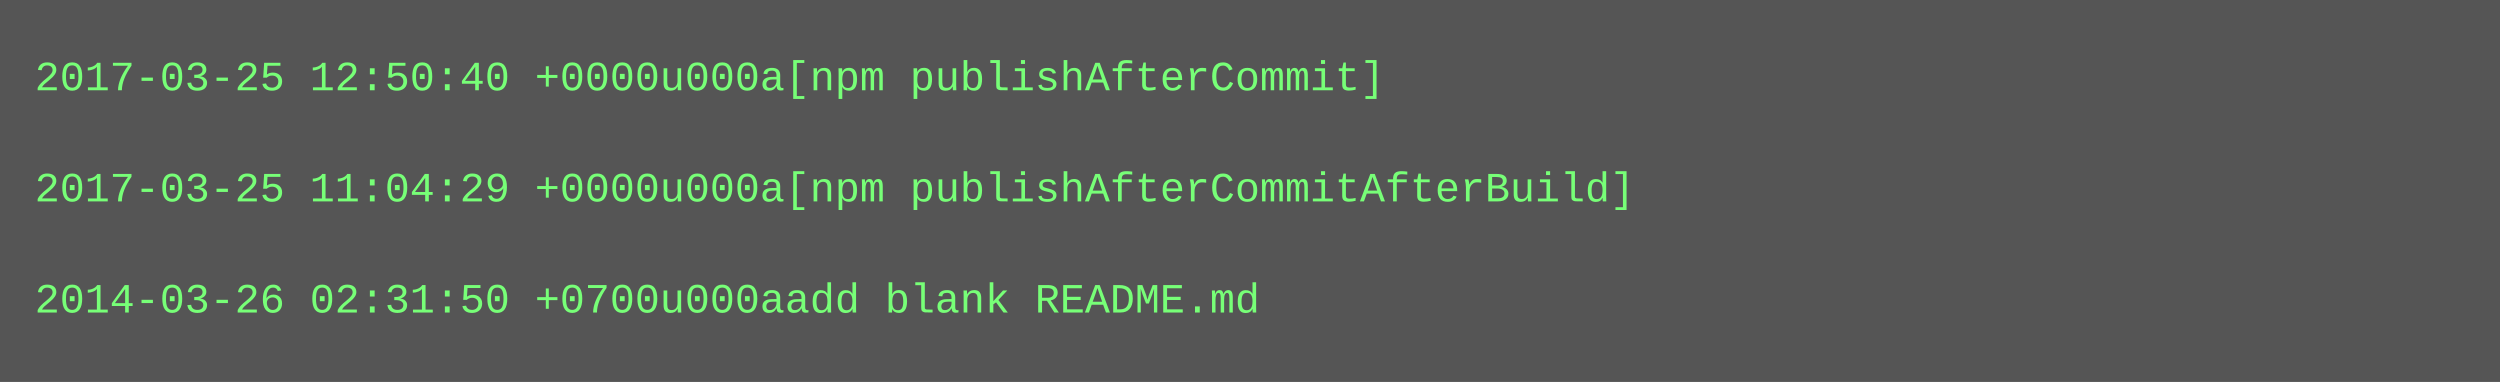
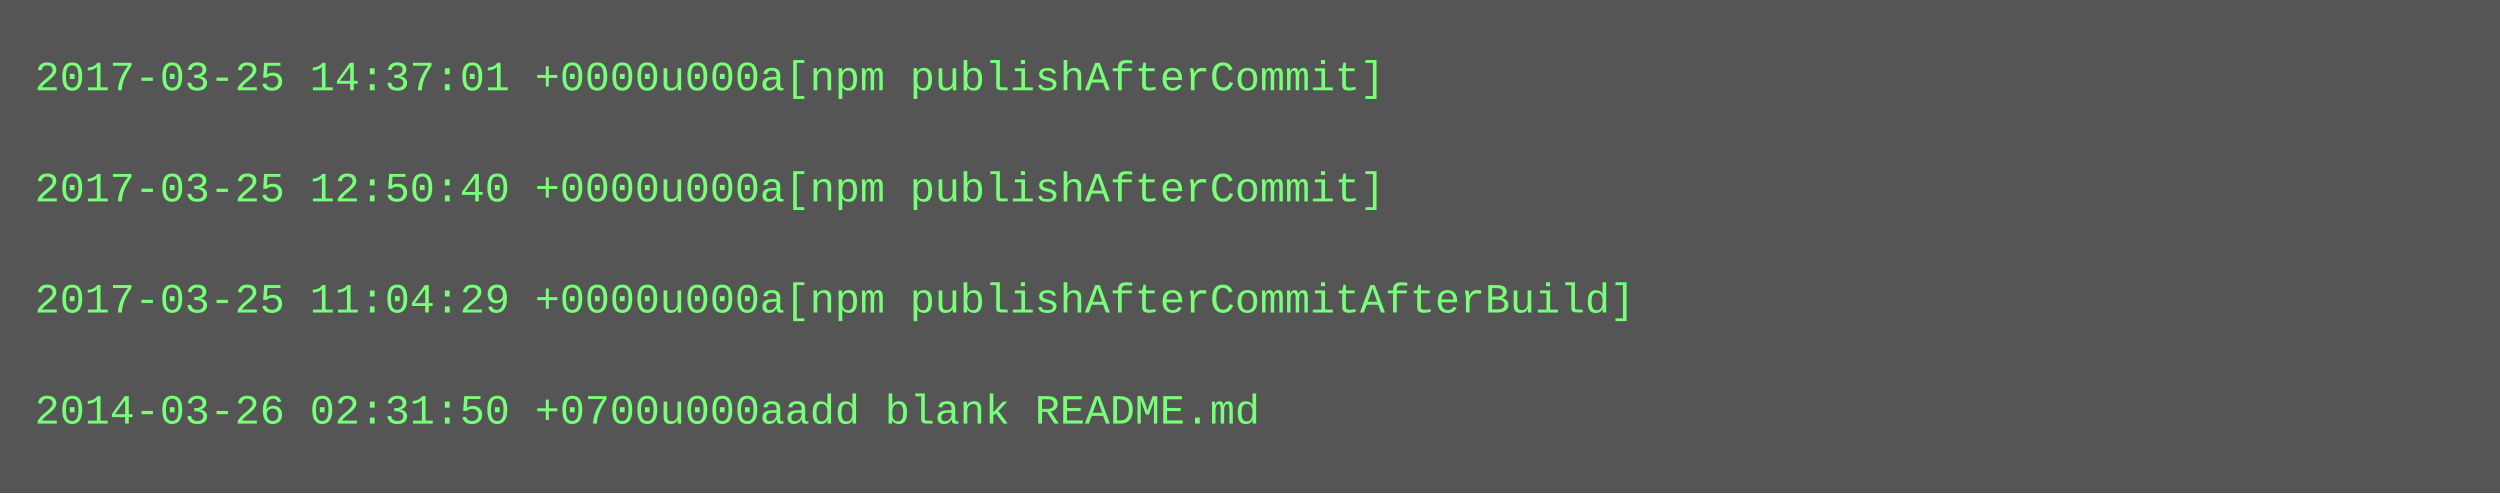
- <svg xmlns="http://www.w3.org/2000/svg" height="110" width="720">
-   <rect height="110" fill="#555" width="720" />
+ <svg xmlns="http://www.w3.org/2000/svg" height="142" width="720">
+   <rect height="142" fill="#555" width="720" />
  <text fill="#7f7" font-family="Courier New" font-size="12" xml:space="preserve">
-     <tspan x="10" y="26">2017-03-25 12:50:40 +0000u000a[npm publishAfterCommit]</tspan>
+     <tspan x="10" y="26">2017-03-25 14:37:01 +0000u000a[npm publishAfterCommit]</tspan>
    <tspan x="10" y="42" />
-     <tspan x="10" y="58">2017-03-25 11:04:29 +0000u000a[npm publishAfterCommitAfterBuild]</tspan>
+     <tspan x="10" y="58">2017-03-25 12:50:40 +0000u000a[npm publishAfterCommit]</tspan>
    <tspan x="10" y="74" />
-     <tspan x="10" y="90">2014-03-26 02:31:50 +0700u000aadd blank README.md</tspan>
+     <tspan x="10" y="90">2017-03-25 11:04:29 +0000u000a[npm publishAfterCommitAfterBuild]</tspan>
+     <tspan x="10" y="106" />
+     <tspan x="10" y="122">2014-03-26 02:31:50 +0700u000aadd blank README.md</tspan>
  </text>
</svg>
